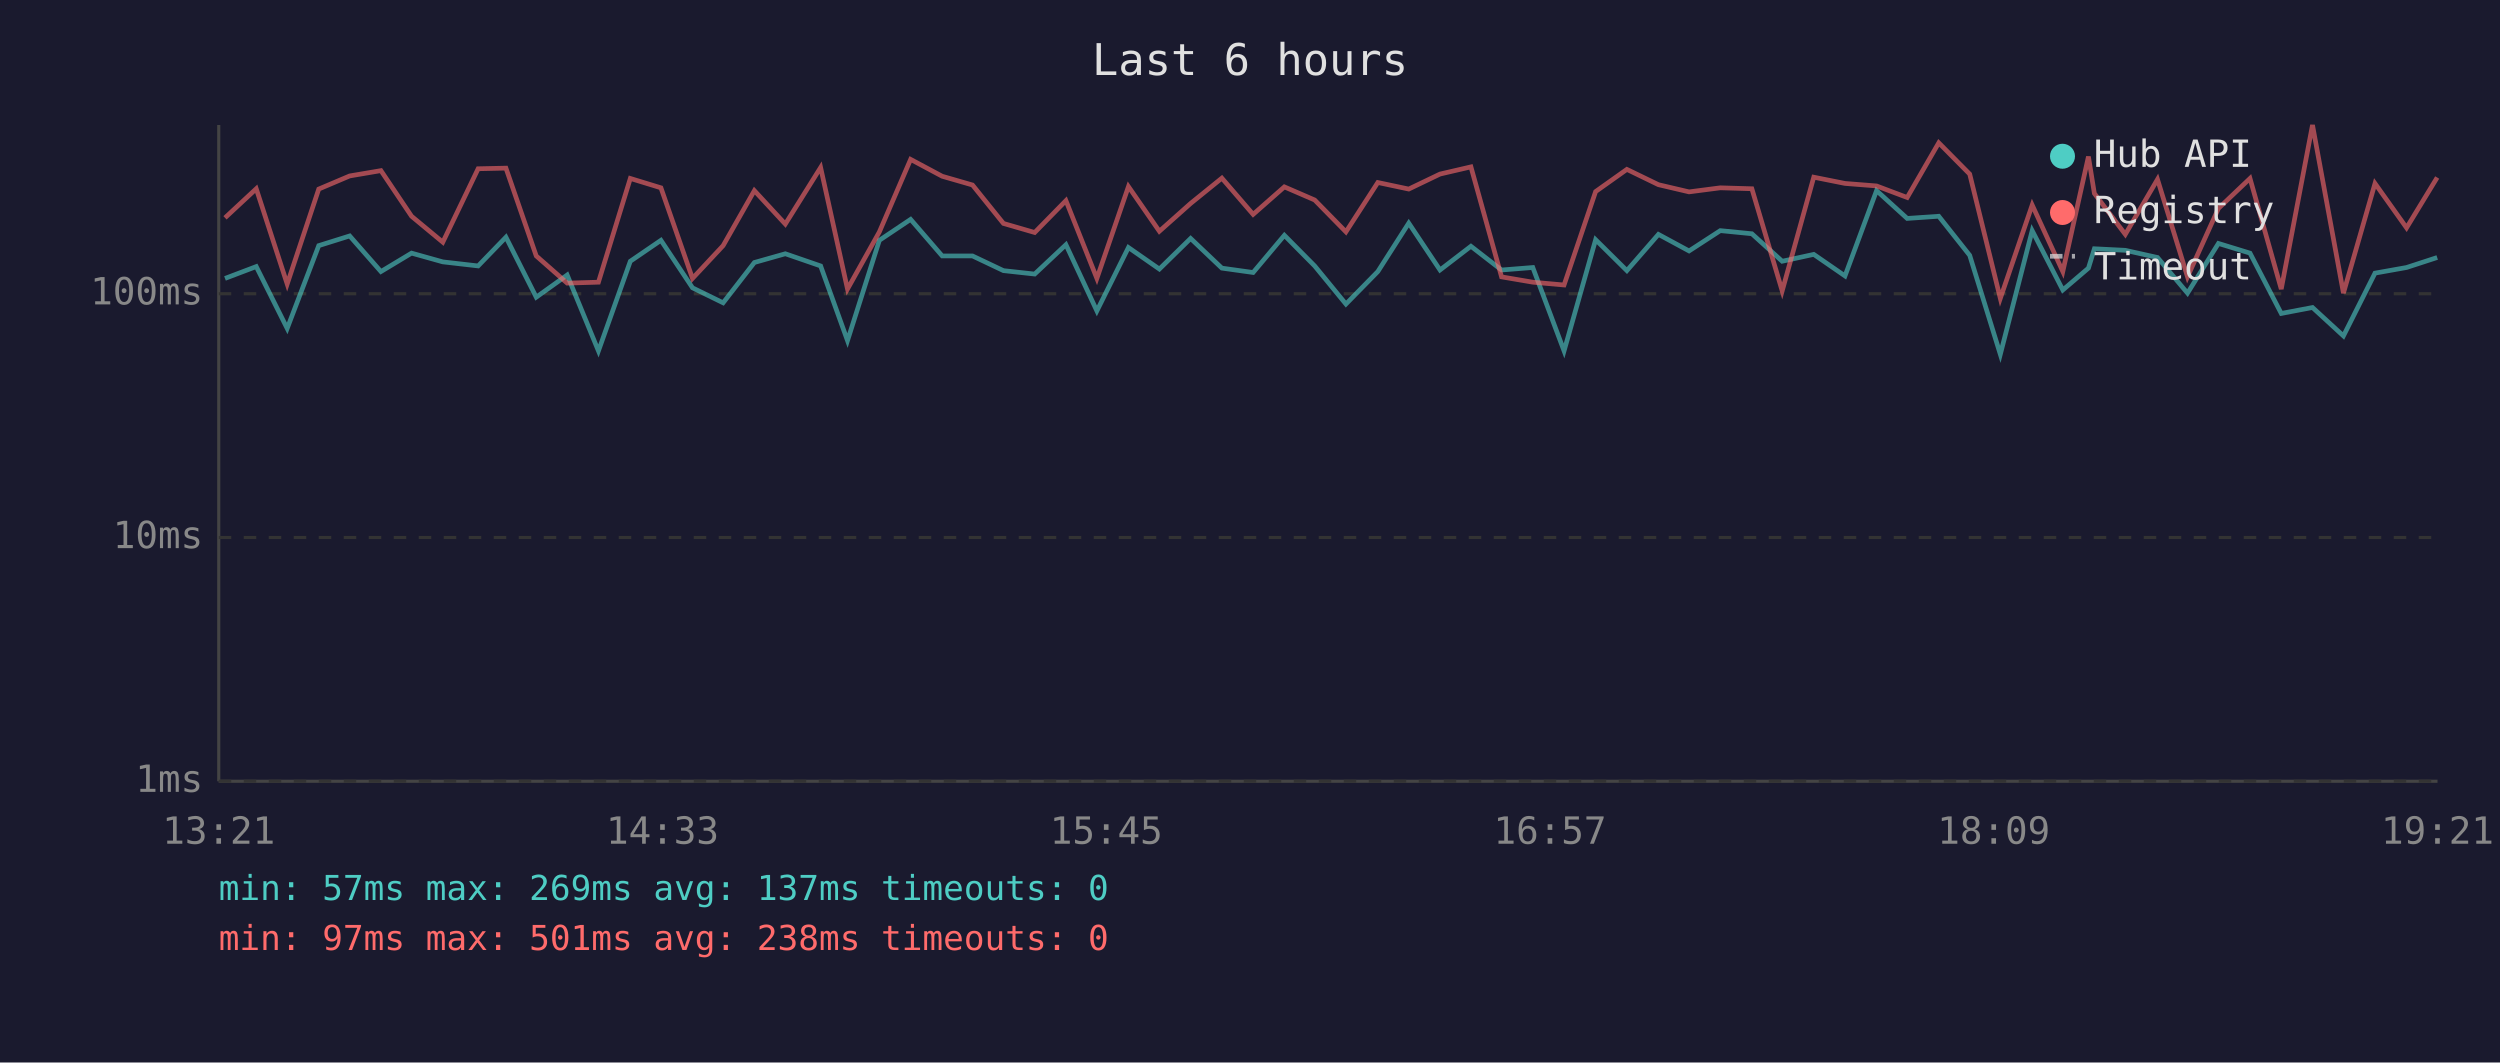
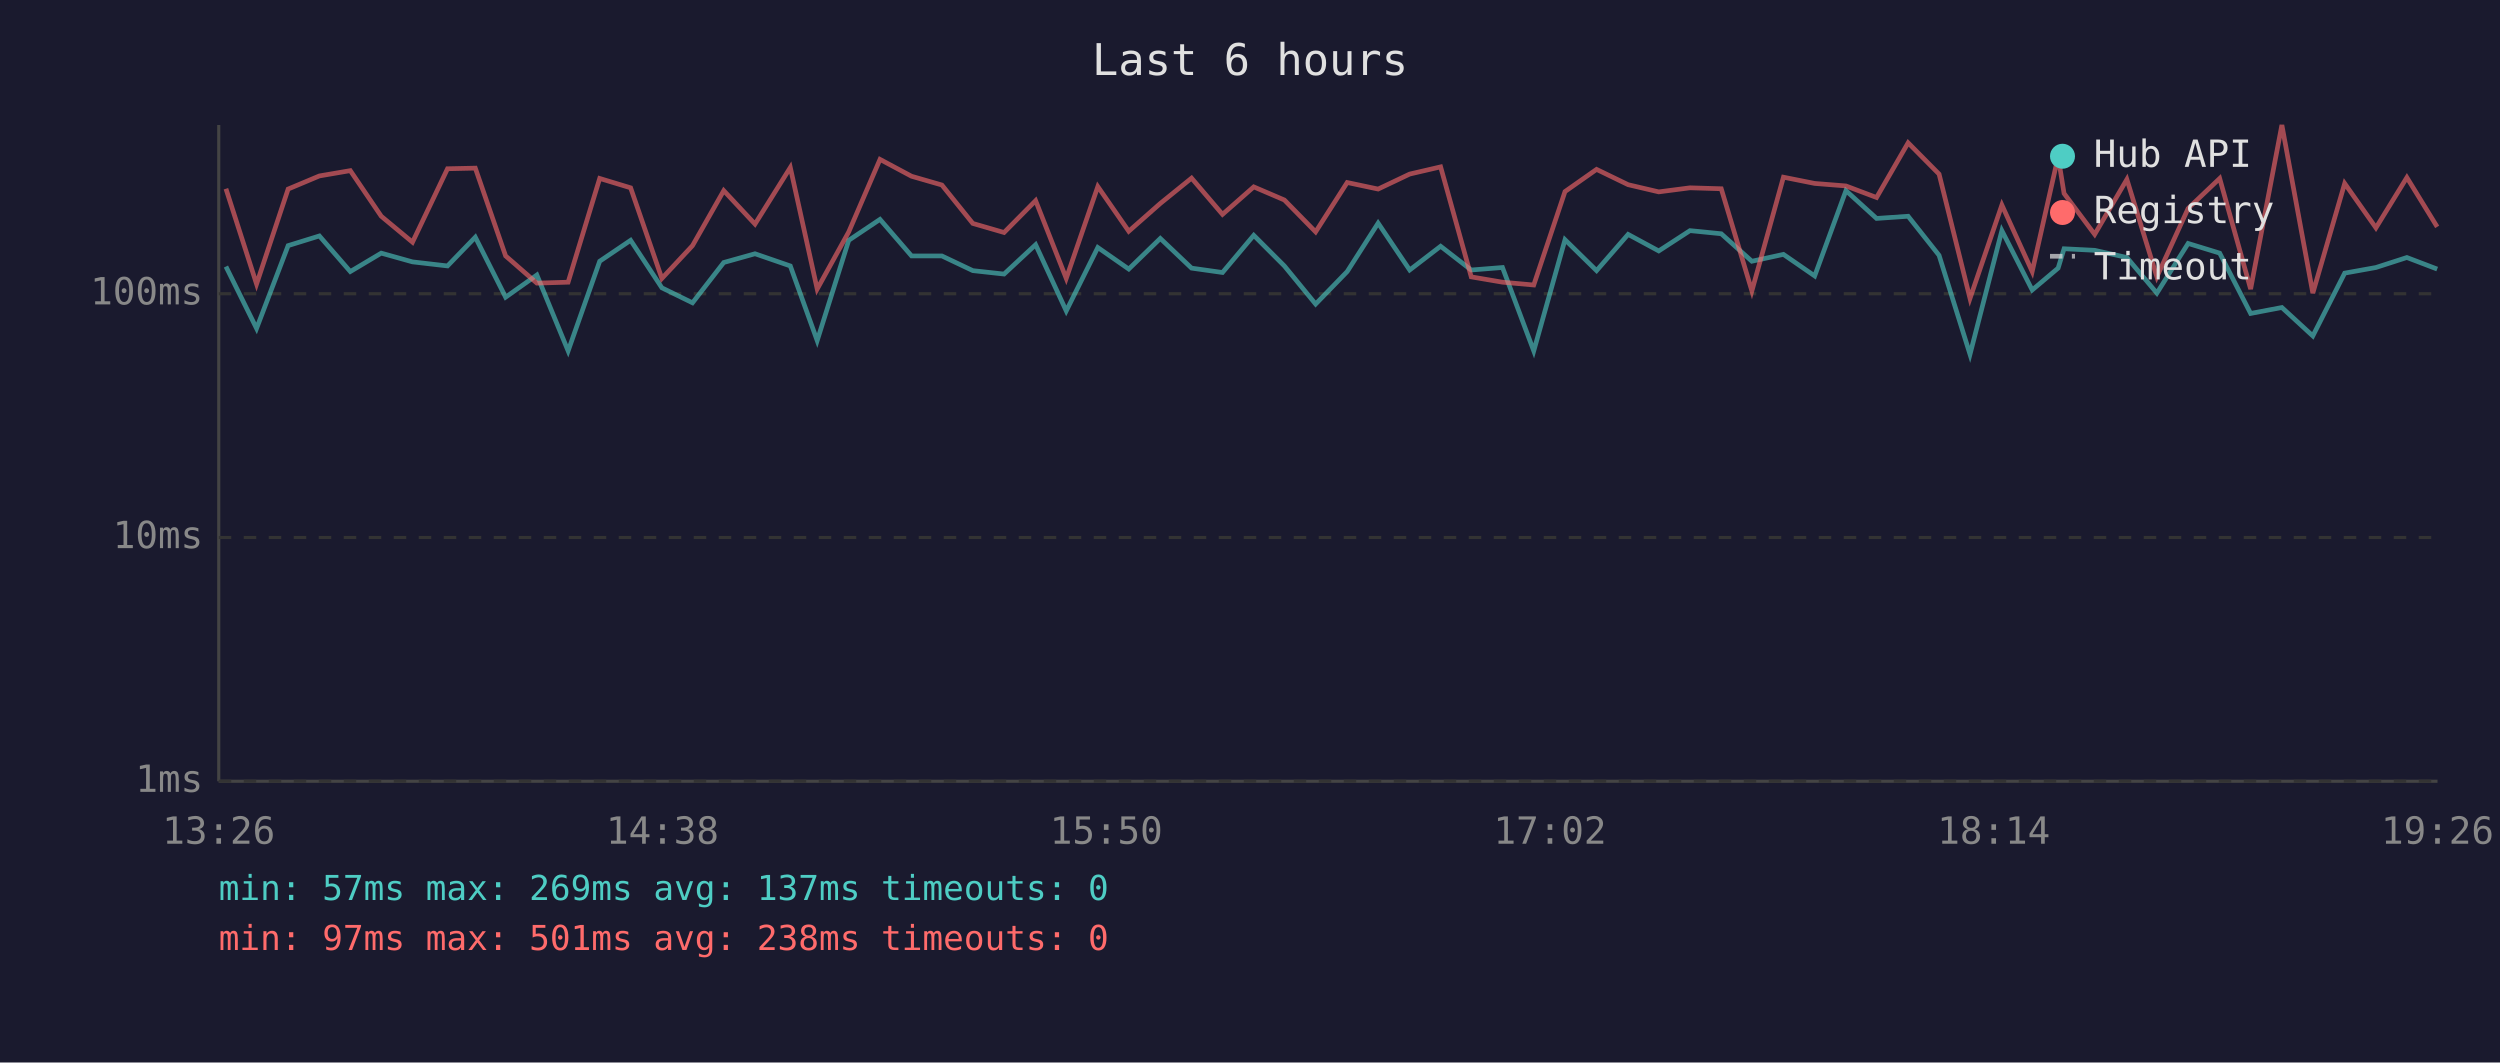
<svg xmlns="http://www.w3.org/2000/svg" viewBox="0 0 800 340" font-family="monospace" font-size="12">
  <rect width="800" height="340" fill="#1a1a2e" />
  <text x="400" y="24" fill="#e0e0e0" font-size="14" text-anchor="middle">Last 6 hours</text>
  <line x1="70" y1="40" x2="70" y2="250" stroke="#444" stroke-width="1" />
  <line x1="70" y1="250" x2="780" y2="250" stroke="#444" stroke-width="1" />
  <line x1="70" y1="250" x2="780" y2="250" stroke="#333" stroke-width="1" stroke-dasharray="4" />
  <text x="65" y="250" fill="#888" text-anchor="end" dominant-baseline="middle">1ms</text>
  <line x1="70" y1="172" x2="780" y2="172" stroke="#333" stroke-width="1" stroke-dasharray="4" />
  <text x="65" y="172" fill="#888" text-anchor="end" dominant-baseline="middle">10ms</text>
  <line x1="70" y1="94" x2="780" y2="94" stroke="#333" stroke-width="1" stroke-dasharray="4" />
  <text x="65" y="94" fill="#888" text-anchor="end" dominant-baseline="middle">100ms</text>
-   <text x="70" y="270" fill="#888" text-anchor="middle">13:21</text>
-   <text x="212" y="270" fill="#888" text-anchor="middle">14:33</text>
-   <text x="354" y="270" fill="#888" text-anchor="middle">15:45</text>
-   <text x="496" y="270" fill="#888" text-anchor="middle">16:57</text>
-   <text x="638" y="270" fill="#888" text-anchor="middle">18:09</text>
-   <text x="780" y="270" fill="#888" text-anchor="middle">19:21</text>
-   <polyline points="72.0,89.1 82.0,85.3 91.9,105.1 102.0,78.6 111.9,75.5 121.9,86.9 131.7,81.0 141.7,83.8 153.0,85.1 161.9,75.9 171.6,95.1 181.5,88.0 191.5,112.3 201.7,83.6 211.5,76.9 221.6,92.1 231.4,96.9 241.4,84.0 251.3,81.2 262.6,85.1 271.2,109.0 281.4,76.9 291.4,70.2 301.5,81.9 311.2,81.9 321.1,86.6 331.1,87.7 341.1,78.3 351.0,99.5 361.1,79.2 371.0,86.1 381.0,76.3 391.0,85.8 401.0,87.2 411.0,75.3 420.7,85.1 430.7,97.3 440.9,86.9 450.8,71.4 460.8,86.4 470.7,78.8 480.5,86.4 490.5,85.6 500.5,112.3 510.6,76.7 520.6,86.6 530.7,75.0 540.5,80.3 550.5,73.8 560.6,74.8 570.3,83.6 580.4,81.4 590.4,88.3 600.5,61.0 610.3,69.9 620.4,69.2 630.3,81.7 640.1,113.4 650.3,73.8 660.1,92.8 668.3,85.8 670.2,79.6 680.1,80.1 690.4,82.4 700.0,93.8 709.9,77.9 720.0,81.0 730.0,100.3 740.0,98.4 749.9,107.5 760.0,87.4 770.1,85.6 779.9,82.4" fill="none" stroke="#4ecdc4" stroke-width="1.5" opacity="0.6" />
-   <polyline points="72.0,69.7 82.0,60.4 91.9,90.9 102.0,60.5 111.9,56.3 121.9,54.6 131.7,69.2 141.7,77.5 153.0,54.0 161.9,53.8 171.6,81.9 181.5,90.6 191.5,90.3 201.7,57.1 211.5,60.1 221.6,89.1 231.4,78.6 241.4,61.0 251.3,71.7 262.6,53.6 271.2,92.5 281.4,74.2 291.4,51.0 301.5,56.4 311.2,59.2 321.1,71.5 331.1,74.4 341.1,64.2 351.0,89.1 361.1,59.7 371.0,74.0 381.0,65.1 391.0,57.0 401.0,68.6 411.0,59.8 420.7,64.0 430.7,74.2 440.9,58.4 450.8,60.5 460.8,55.7 470.7,53.4 480.5,88.6 490.5,90.3 500.5,91.2 510.6,61.3 520.6,54.2 530.7,59.1 540.5,61.4 550.5,60.1 560.6,60.4 570.3,93.1 580.4,56.7 590.4,58.7 600.5,59.5 610.3,63.2 620.4,45.7 630.3,55.7 640.1,95.5 650.3,65.6 660.1,86.9 668.3,50.1 670.2,61.9 680.1,75.0 690.4,57.4 700.0,88.6 709.9,66.7 720.0,57.1 730.0,92.5 740.0,40.0 749.9,93.8 760.0,58.7 770.1,72.9 779.9,56.8" fill="none" stroke="#ff6b6b" stroke-width="1.5" opacity="0.6" />
+   <text x="70" y="270" fill="#888" text-anchor="middle">13:26</text>
+   <text x="212" y="270" fill="#888" text-anchor="middle">14:38</text>
+   <text x="354" y="270" fill="#888" text-anchor="middle">15:50</text>
+   <text x="496" y="270" fill="#888" text-anchor="middle">17:02</text>
+   <text x="638" y="270" fill="#888" text-anchor="middle">18:14</text>
+   <text x="780" y="270" fill="#888" text-anchor="middle">19:26</text>
+   <polyline points="72.3,85.3 82.1,105.1 92.2,78.6 102.2,75.5 112.1,86.9 122.0,81.0 132.0,83.8 143.2,85.1 152.1,75.9 161.8,95.1 171.8,88.0 181.8,112.3 191.9,83.6 201.8,76.9 211.8,92.1 221.6,96.9 231.6,84.0 241.6,81.2 252.9,85.1 261.5,109.0 271.6,76.9 281.6,70.2 291.7,81.9 301.4,81.9 311.3,86.6 321.3,87.7 331.4,78.3 341.2,99.5 351.3,79.2 361.2,86.1 371.3,76.3 381.3,85.8 391.2,87.2 401.2,75.3 411.0,85.1 421.0,97.3 431.1,86.9 441.0,71.4 451.1,86.4 461.0,78.8 470.8,86.4 480.8,85.6 490.8,112.3 500.8,76.7 510.9,86.6 521.0,75.0 530.8,80.3 540.8,73.8 550.8,74.8 560.6,83.6 570.7,81.4 580.7,88.3 590.7,61.0 600.5,69.9 610.6,69.2 620.5,81.7 630.4,113.4 640.6,73.8 650.3,92.8 658.6,85.8 660.5,79.6 670.3,80.1 680.6,82.4 690.2,93.8 700.2,77.9 710.3,81.0 720.2,100.3 730.2,98.4 740.1,107.5 750.3,87.4 760.3,85.6 770.2,82.4 779.9,86.1" fill="none" stroke="#4ecdc4" stroke-width="1.5" opacity="0.6" />
+   <polyline points="72.3,60.4 82.1,90.9 92.2,60.5 102.2,56.3 112.1,54.6 122.0,69.2 132.0,77.5 143.2,54.0 152.1,53.8 161.8,81.9 171.8,90.6 181.8,90.3 191.9,57.1 201.8,60.1 211.8,89.1 221.6,78.6 231.6,61.0 241.6,71.7 252.9,53.6 261.5,92.5 271.6,74.2 281.6,51.0 291.7,56.4 301.4,59.2 311.3,71.5 321.3,74.4 331.4,64.2 341.2,89.1 351.3,59.7 361.2,74.0 371.3,65.1 381.3,57.0 391.2,68.6 401.2,59.8 411.0,64.0 421.0,74.2 431.1,58.4 441.0,60.5 451.1,55.7 461.0,53.4 470.8,88.6 480.8,90.3 490.8,91.2 500.8,61.3 510.9,54.2 521.0,59.1 530.8,61.4 540.8,60.1 550.8,60.4 560.6,93.1 570.7,56.7 580.7,58.7 590.7,59.5 600.5,63.2 610.6,45.7 620.5,55.7 630.4,95.5 640.6,65.6 650.3,86.9 658.6,50.1 660.5,61.9 670.3,75.0 680.6,57.4 690.2,88.6 700.2,66.7 710.3,57.1 720.2,92.5 730.2,40.0 740.1,93.8 750.3,58.7 760.3,72.9 770.2,56.8 779.9,72.6" fill="none" stroke="#ff6b6b" stroke-width="1.5" opacity="0.6" />
  <circle cx="660" cy="50" r="4" fill="#4ecdc4" />
  <text x="670" y="50" fill="#e0e0e0" dominant-baseline="middle">Hub API</text>
  <circle cx="660" cy="68" r="4" fill="#ff6b6b" />
  <text x="670" y="68" fill="#e0e0e0" dominant-baseline="middle">Registry</text>
  <line x1="656" y1="82" x2="664" y2="82" stroke="#e0e0e0" stroke-width="1.5" stroke-dasharray="4,3" opacity="0.7" />
  <text x="670" y="86" fill="#e0e0e0" dominant-baseline="middle">Timeout</text>
  <text x="70" y="288" fill="#4ecdc4" font-size="11">min: 57ms  max: 269ms  avg: 137ms  timeouts: 0</text>
  <text x="70" y="304" fill="#ff6b6b" font-size="11">min: 97ms  max: 501ms  avg: 238ms  timeouts: 0</text>
</svg>
